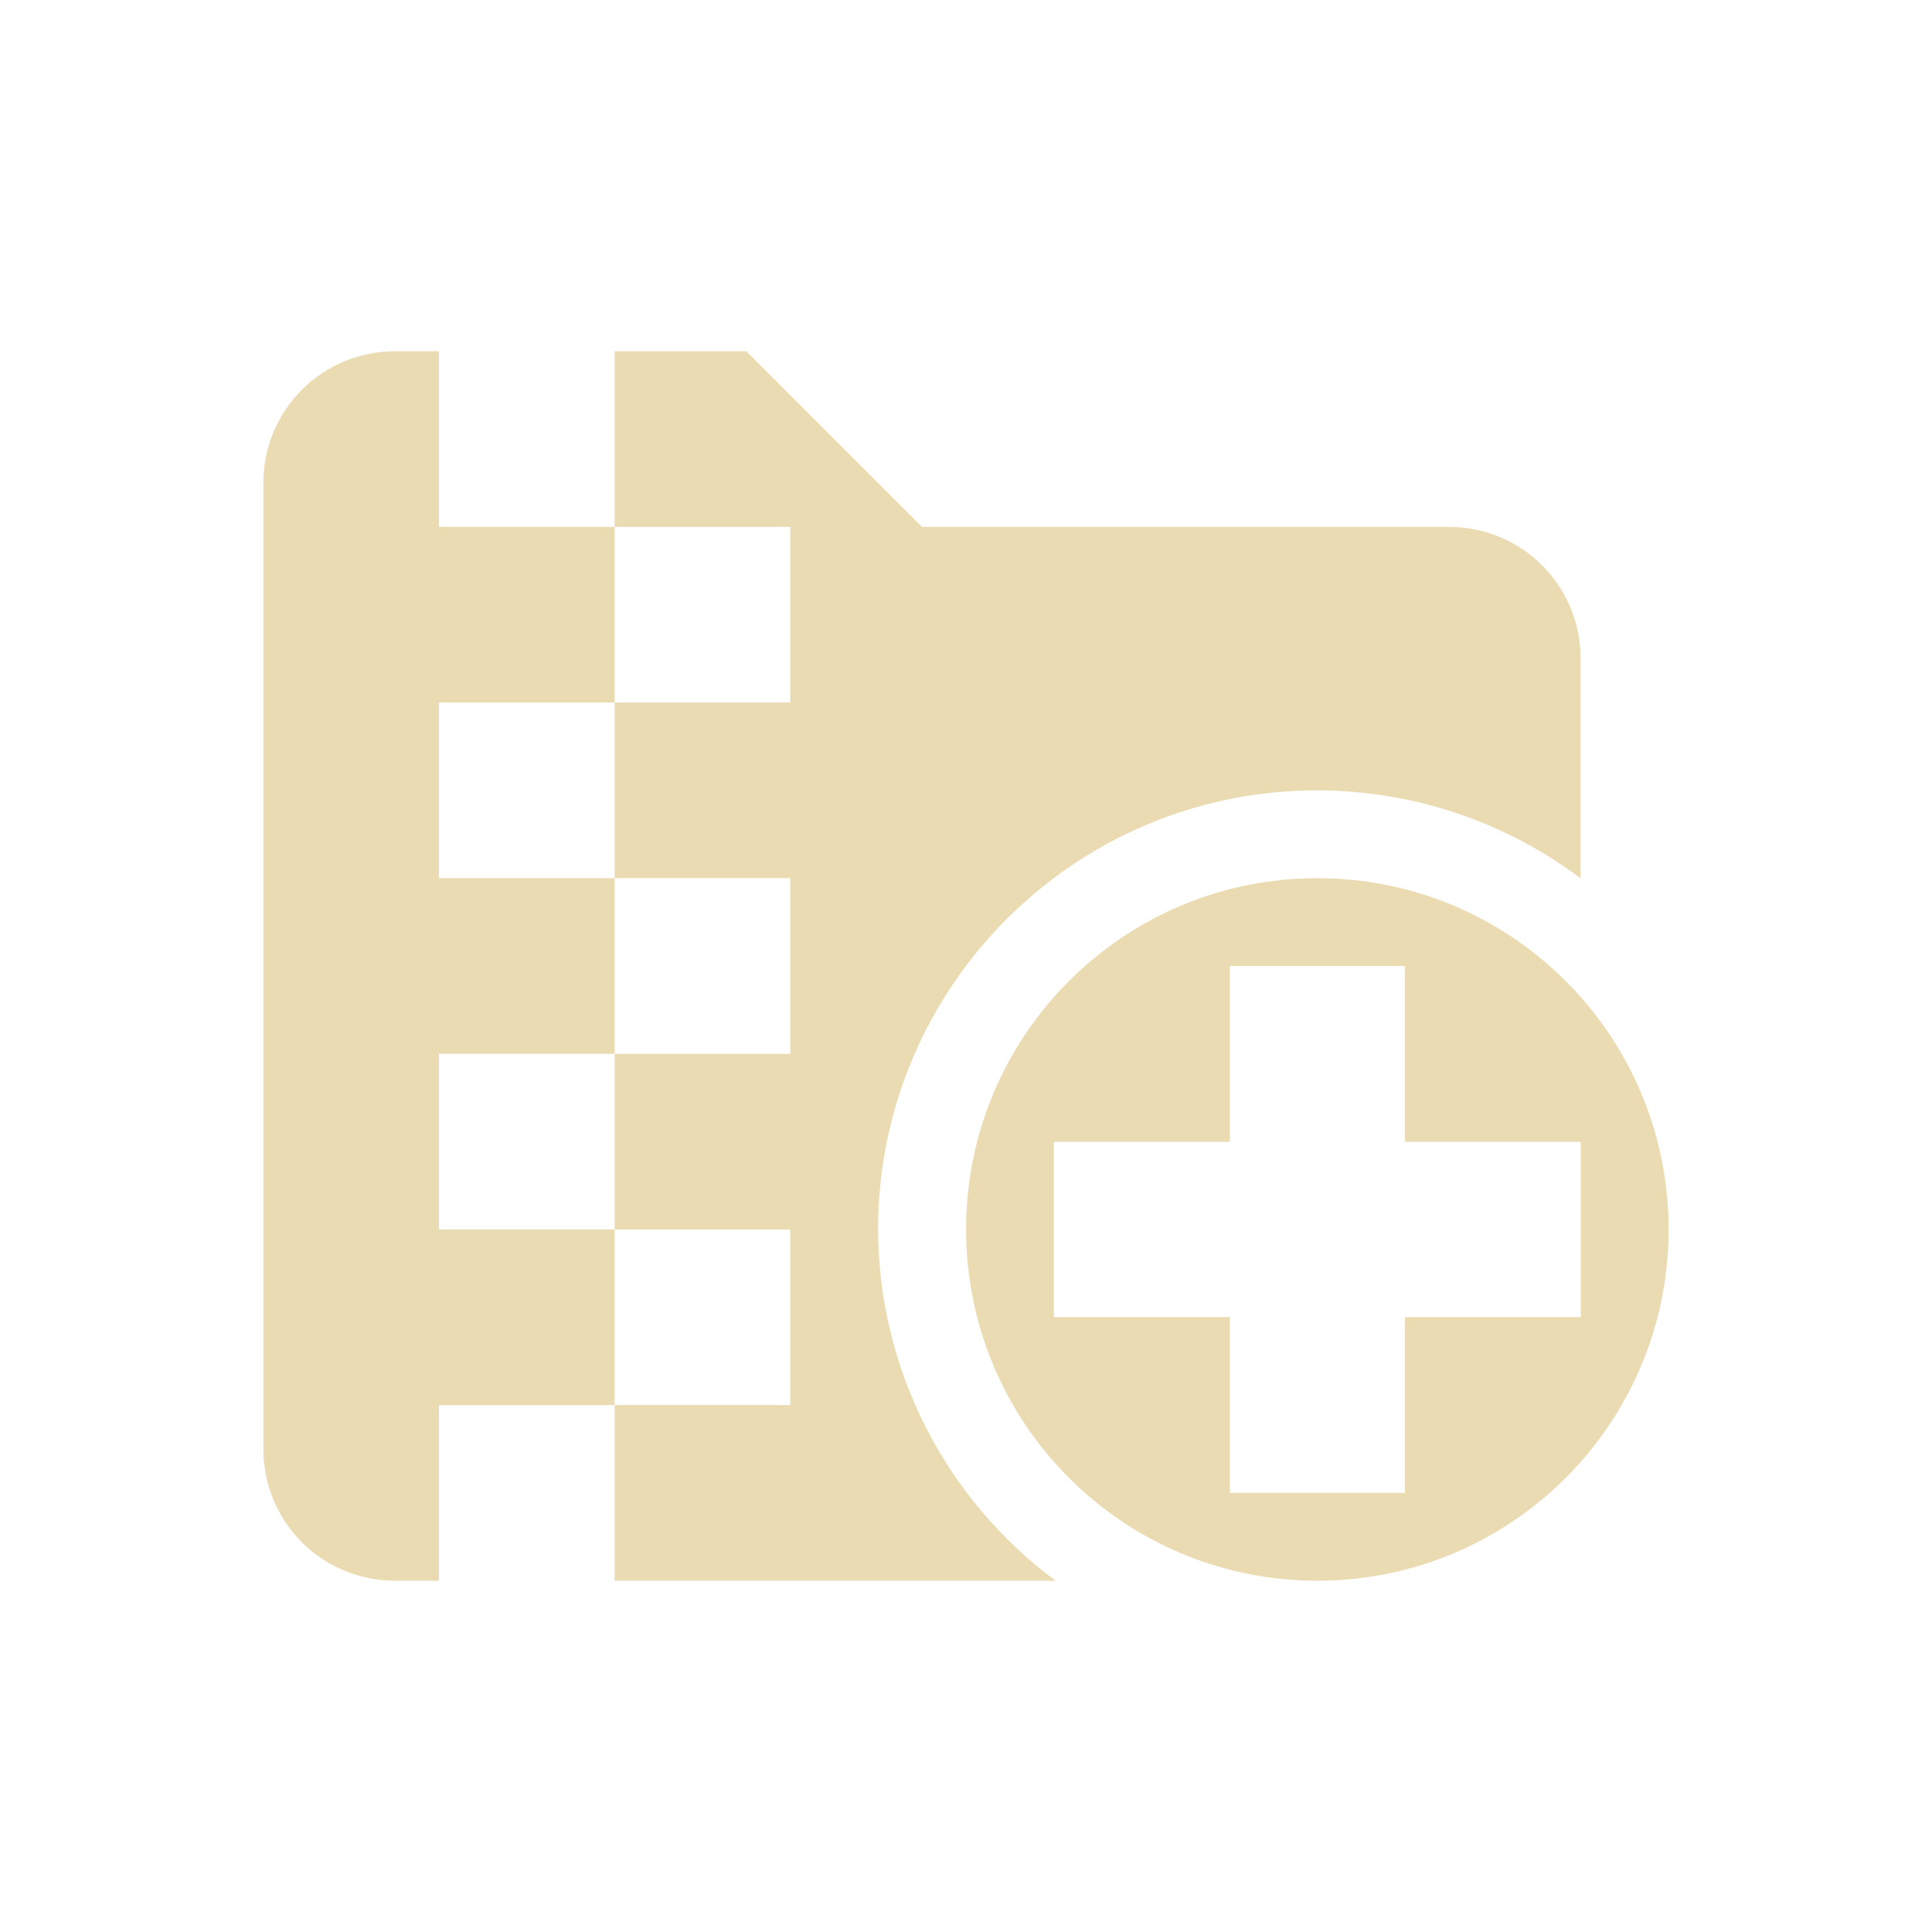
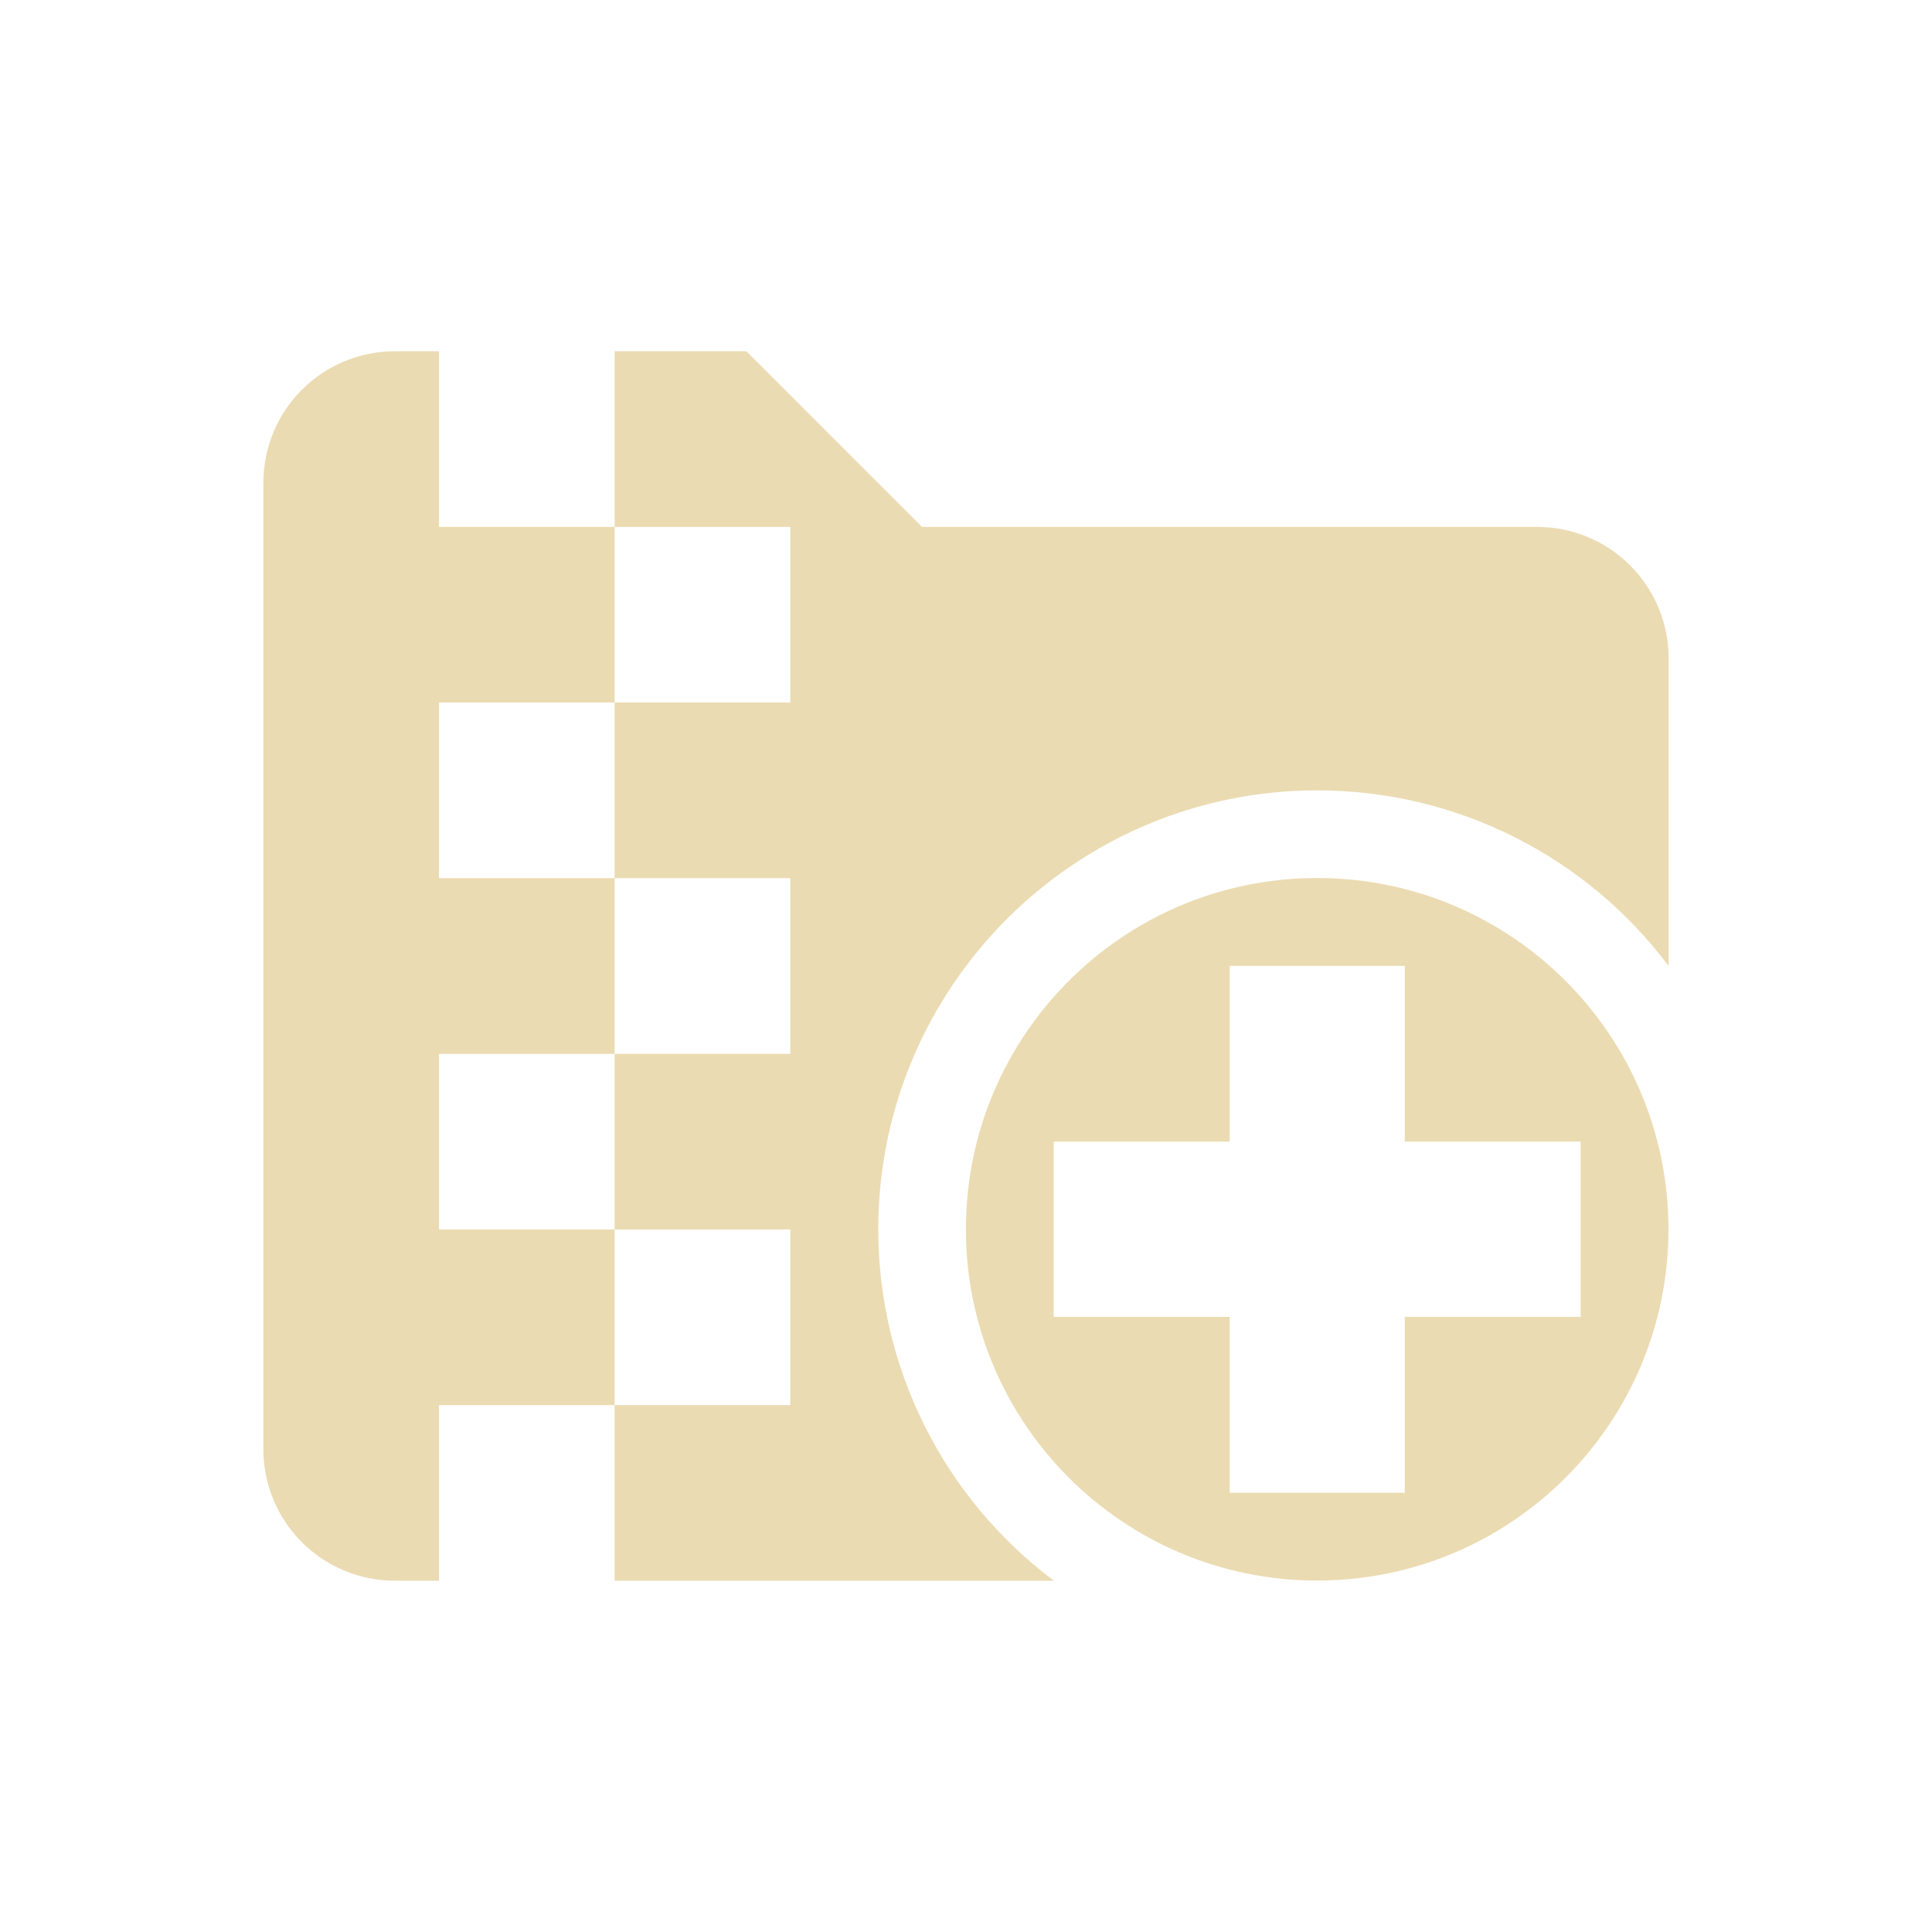
<svg xmlns="http://www.w3.org/2000/svg" width="22" height="22" version="1.1">
  <defs>
    <style id="current-color-scheme" type="text/css">.ColorScheme-Text { color:#ebdbb2; } .ColorScheme-Highlight { color:#458588; }</style>
  </defs>
-   <path class="ColorScheme-Text" d="m4.499 4c-0.831 0-1.5 0.669-1.5 1.5v11c0 0.831 0.669 1.5 1.5 1.5h0.5v-2h2v-2h-2v-2h2v-2h-2v-2h2v-2h-2v-2zm2.5 2h2v2h-2v2h2v2h-2v2h2v2h-2v2h5.021c-1.267-0.94-2.017-2.423-2.021-4 0-2.761 2.239-5 5-5 1.082 5.769e-4 2.135 0.352 3 1.002v-2.502c0-0.831-0.669-1.5-1.5-1.5h-6l-2-2h-1.5zm8.002 4c-2.209 0-4 1.791-4 4s1.791 4 4 4 4-1.791 4-4-1.791-4-4-4zm-0.996 1h1.994v2.002h2.002v1.996h-2.002v2.002h-1.994v-2.002h-2.004v-1.996h2.004z" fill="currentColor" />
+   <path class="ColorScheme-Text" d="m4.499 4c-0.831 0-1.5 0.669-1.5 1.5v11c0 0.831 0.669 1.5 1.5 1.5h0.5v-2h2v-2h-2v-2h2v-2h-2v-2h2v-2h-2v-2zm2.5 2h2v2h-2v2h2v2h-2v2h2v2h-2v2h5.002c-1.259-0.944-2-2.426-2-4 0-2.761 2.239-5 5-5 1.574 0 3.056 0.741 4 2v-3.5c0-0.831-0.669-1.5-1.5-1.5h-7.002l-2-2h-1.5zm8 3.998c-2.209 0-4 1.791-4 4s1.791 4 4 4 4-1.791 4-4-1.791-4-4-4zm-0.996 1h1.994v2.002h2.002v1.996h-2.002v2.002h-1.994v-2.002h-2.004v-1.996h2.004z" fill="currentColor" />
</svg>
